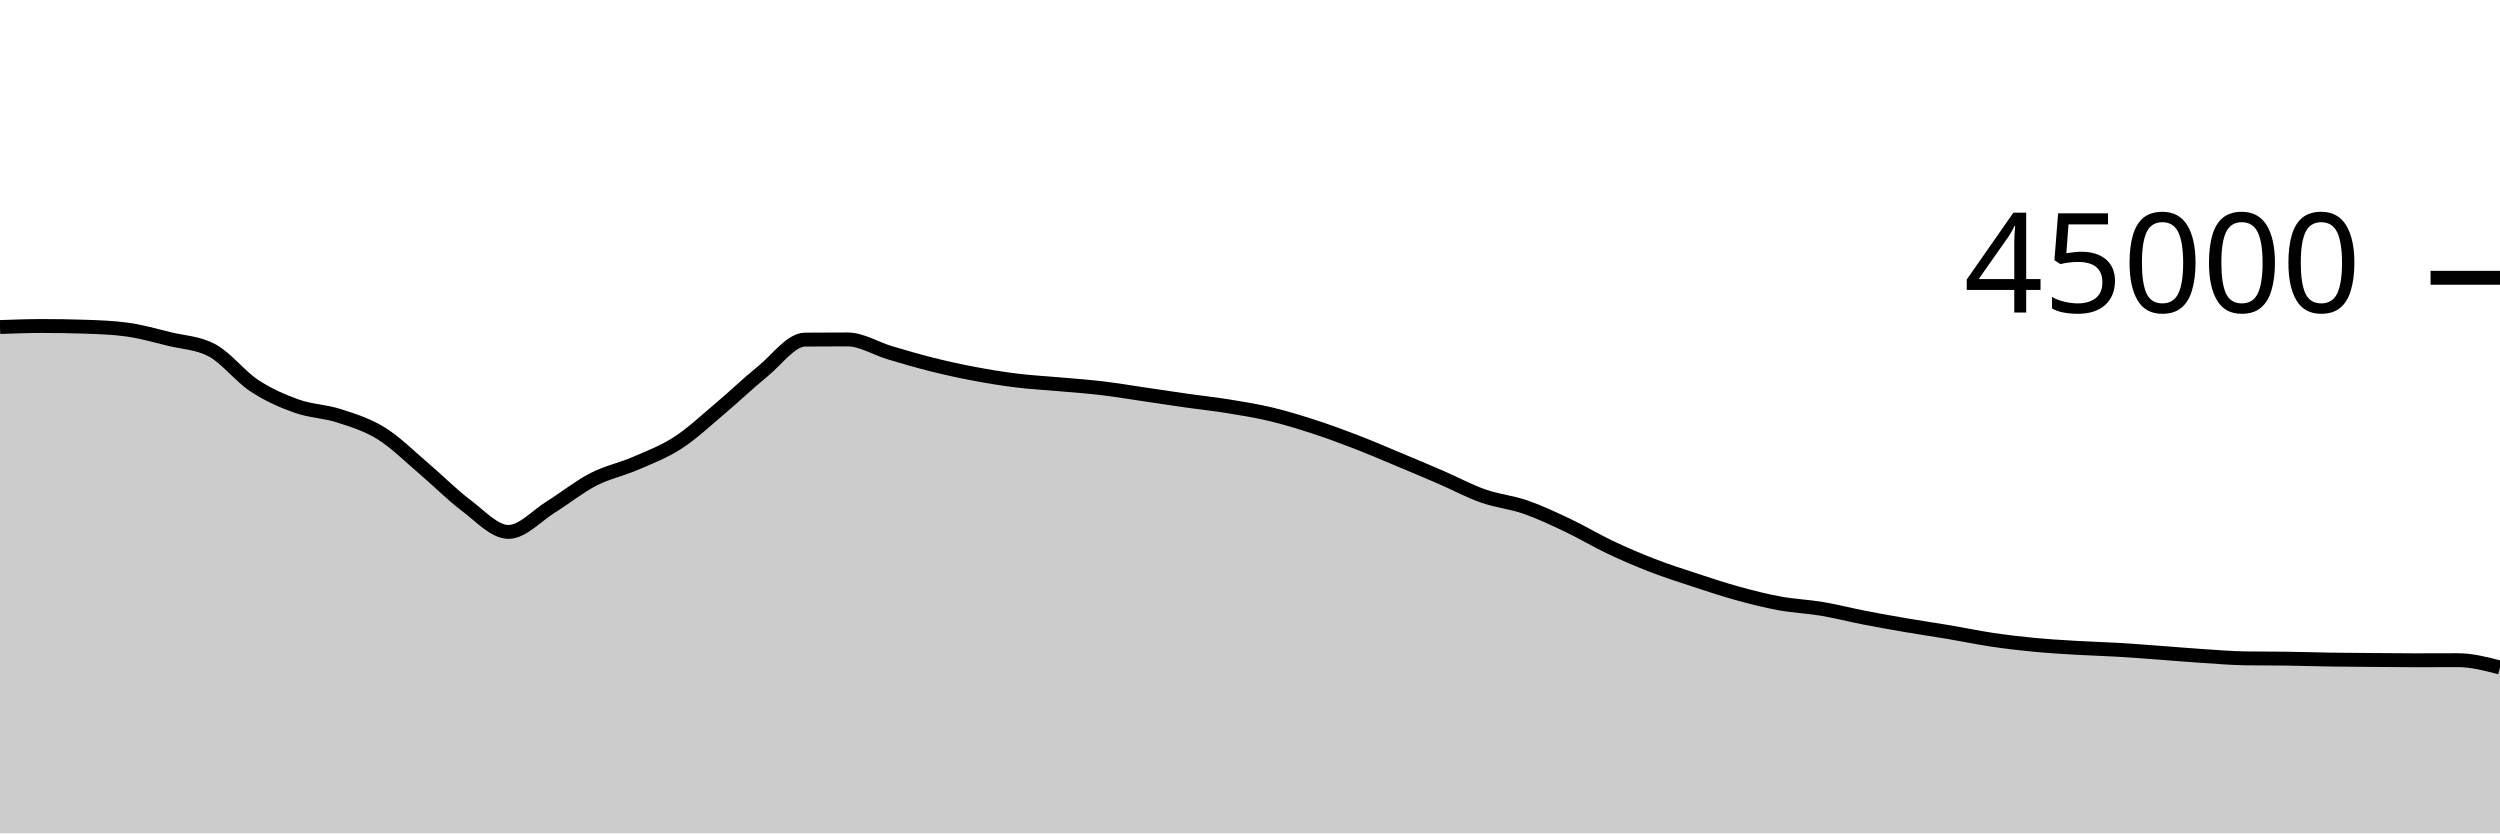
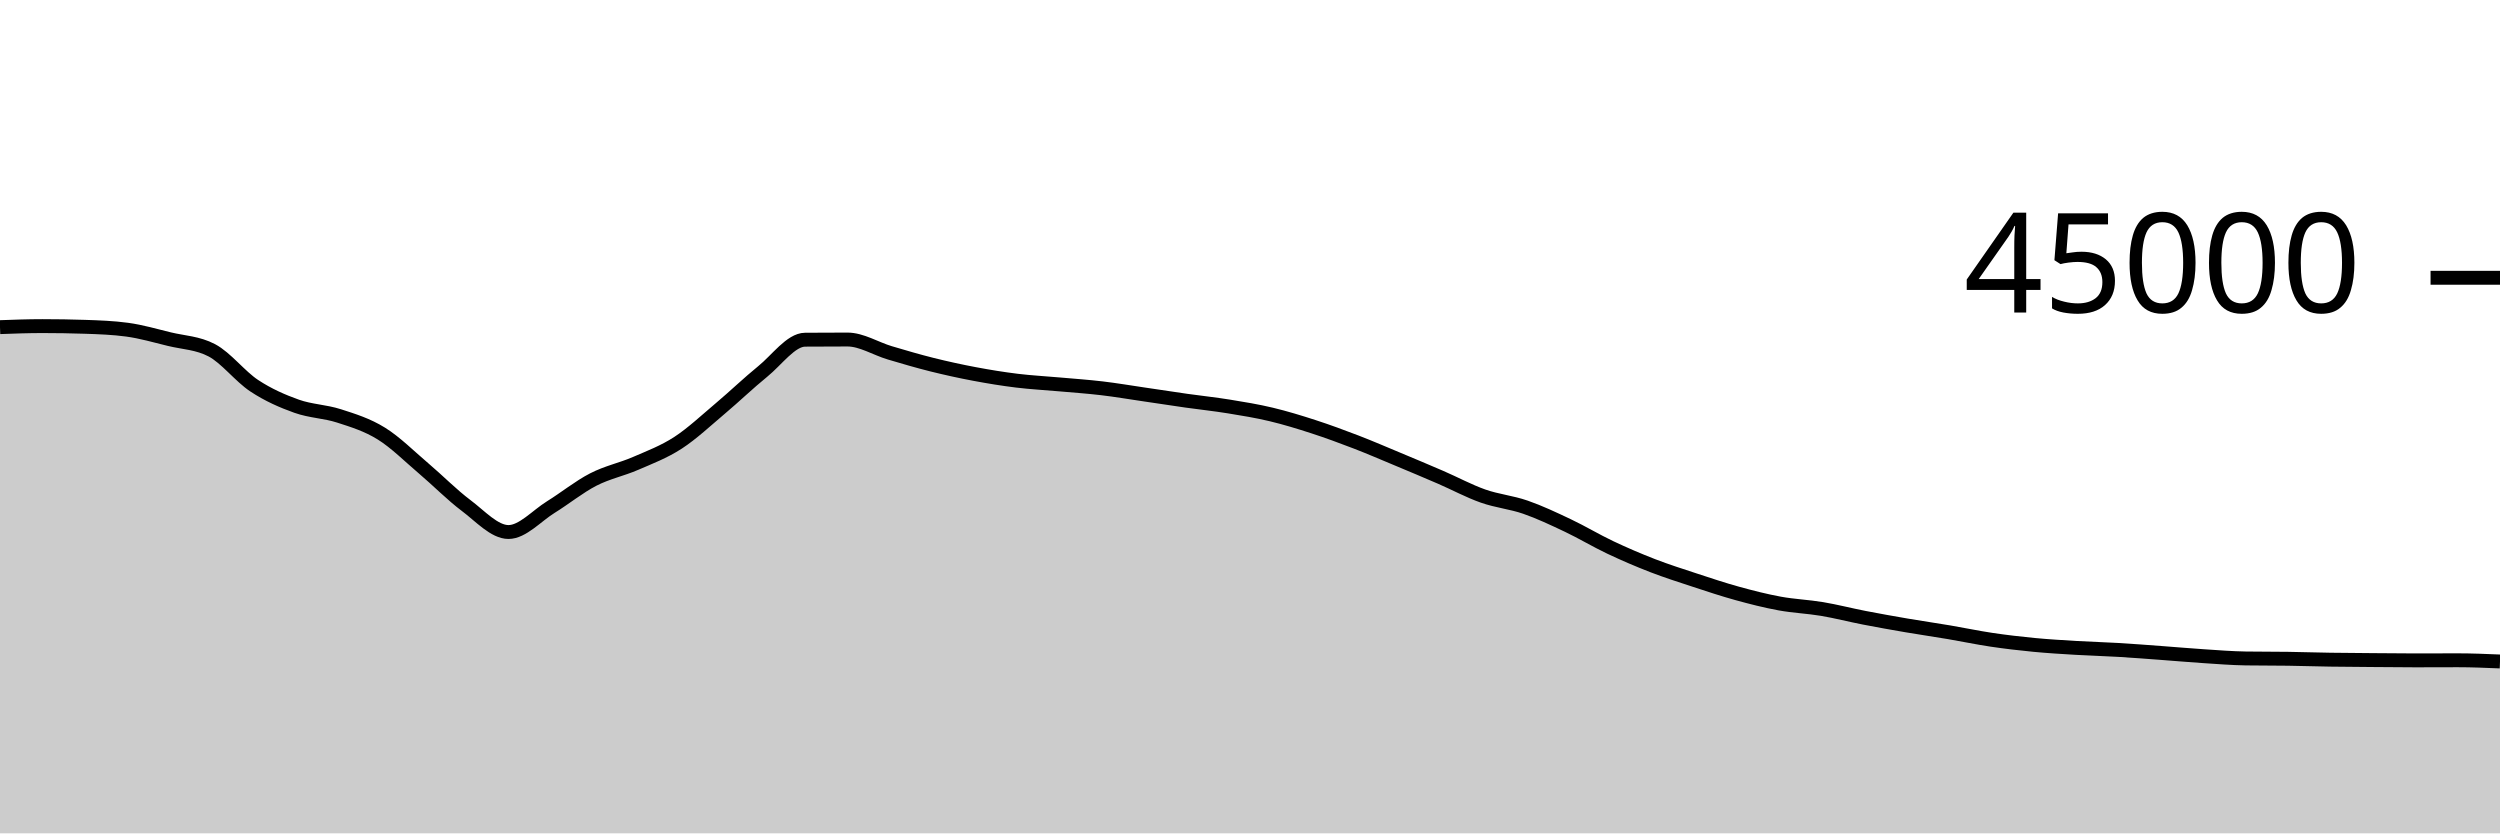
<svg xmlns="http://www.w3.org/2000/svg" viewBox="0 0 180 60">
  <g transform="translate(0,20)">
-     <path class="area" fill="rgba(0, 0, 0, 0.2)" d="M0,3.546C1.017,3.509,2.034,3.472,3.051,3.472C4.068,3.472,5.085,3.489,6.102,3.522C7.119,3.555,8.136,3.591,9.153,3.73C10.169,3.868,11.186,4.164,12.203,4.412C13.22,4.659,14.237,4.68,15.254,5.216C16.271,5.752,17.288,7.095,18.305,7.765C19.322,8.436,20.339,8.878,21.356,9.24C22.373,9.602,23.39,9.609,24.407,9.937C25.424,10.265,26.441,10.579,27.458,11.21C28.475,11.841,29.492,12.861,30.508,13.724C31.525,14.586,32.542,15.624,33.559,16.387C34.576,17.149,35.593,18.298,36.61,18.298C37.627,18.298,38.644,17.131,39.661,16.501C40.678,15.872,41.695,15.045,42.712,14.521C43.729,13.997,44.746,13.799,45.763,13.358C46.78,12.917,47.797,12.534,48.814,11.875C49.831,11.215,50.847,10.256,51.864,9.4C52.881,8.544,53.898,7.564,54.915,6.739C55.932,5.914,56.949,4.458,57.966,4.451C58.983,4.443,60,4.439,61.017,4.439C62.034,4.439,63.051,5.095,64.068,5.397C65.085,5.699,66.102,5.998,67.119,6.252C68.136,6.505,69.153,6.728,70.169,6.919C71.186,7.111,72.203,7.276,73.22,7.401C74.237,7.526,75.254,7.576,76.271,7.668C77.288,7.759,78.305,7.828,79.322,7.948C80.339,8.069,81.356,8.243,82.373,8.392C83.39,8.541,84.407,8.698,85.424,8.843C86.441,8.987,87.458,9.094,88.475,9.259C89.492,9.424,90.508,9.59,91.525,9.833C92.542,10.076,93.559,10.388,94.576,10.718C95.593,11.048,96.61,11.422,97.627,11.814C98.644,12.206,99.661,12.646,100.678,13.07C101.695,13.495,102.712,13.921,103.729,14.361C104.746,14.801,105.763,15.352,106.78,15.71C107.797,16.068,108.814,16.158,109.831,16.51C110.847,16.863,111.864,17.344,112.881,17.826C113.898,18.308,114.915,18.922,115.932,19.404C116.949,19.885,117.966,20.321,118.983,20.715C120,21.108,121.017,21.432,122.034,21.766C123.051,22.1,124.068,22.439,125.085,22.719C126.102,22.999,127.119,23.259,128.136,23.445C129.153,23.632,130.169,23.668,131.186,23.839C132.203,24.01,133.22,24.274,134.237,24.472C135.254,24.67,136.271,24.851,137.288,25.025C138.305,25.199,139.322,25.344,140.339,25.516C141.356,25.687,142.373,25.904,143.39,26.056C144.407,26.208,145.424,26.327,146.441,26.425C147.458,26.523,148.475,26.582,149.492,26.643C150.508,26.703,151.525,26.728,152.542,26.788C153.559,26.849,154.576,26.931,155.593,27.005C156.61,27.08,157.627,27.17,158.644,27.236C159.661,27.303,160.678,27.387,161.695,27.402C162.712,27.417,163.729,27.409,164.746,27.424C165.763,27.439,166.78,27.474,167.797,27.49C168.814,27.506,169.831,27.511,170.847,27.519C171.864,27.527,172.881,27.539,173.898,27.539C174.915,27.539,175.932,27.532,176.949,27.532C177.966,27.532,178.983,27.797,180,28.062L180,40C178.983,40,177.966,40,176.949,40C175.932,40,174.915,40,173.898,40C172.881,40,171.864,40,170.847,40C169.831,40,168.814,40,167.797,40C166.78,40,165.763,40,164.746,40C163.729,40,162.712,40,161.695,40C160.678,40,159.661,40,158.644,40C157.627,40,156.61,40,155.593,40C154.576,40,153.559,40,152.542,40C151.525,40,150.508,40,149.492,40C148.475,40,147.458,40,146.441,40C145.424,40,144.407,40,143.39,40C142.373,40,141.356,40,140.339,40C139.322,40,138.305,40,137.288,40C136.271,40,135.254,40,134.237,40C133.22,40,132.203,40,131.186,40C130.169,40,129.153,40,128.136,40C127.119,40,126.102,40,125.085,40C124.068,40,123.051,40,122.034,40C121.017,40,120,40,118.983,40C117.966,40,116.949,40,115.932,40C114.915,40,113.898,40,112.881,40C111.864,40,110.847,40,109.831,40C108.814,40,107.797,40,106.78,40C105.763,40,104.746,40,103.729,40C102.712,40,101.695,40,100.678,40C99.661,40,98.644,40,97.627,40C96.61,40,95.593,40,94.576,40C93.559,40,92.542,40,91.525,40C90.508,40,89.492,40,88.475,40C87.458,40,86.441,40,85.424,40C84.407,40,83.39,40,82.373,40C81.356,40,80.339,40,79.322,40C78.305,40,77.288,40,76.271,40C75.254,40,74.237,40,73.22,40C72.203,40,71.186,40,70.169,40C69.153,40,68.136,40,67.119,40C66.102,40,65.085,40,64.068,40C63.051,40,62.034,40,61.017,40C60,40,58.983,40,57.966,40C56.949,40,55.932,40,54.915,40C53.898,40,52.881,40,51.864,40C50.847,40,49.831,40,48.814,40C47.797,40,46.78,40,45.763,40C44.746,40,43.729,40,42.712,40C41.695,40,40.678,40,39.661,40C38.644,40,37.627,40,36.61,40C35.593,40,34.576,40,33.559,40C32.542,40,31.525,40,30.508,40C29.492,40,28.475,40,27.458,40C26.441,40,25.424,40,24.407,40C23.39,40,22.373,40,21.356,40C20.339,40,19.322,40,18.305,40C17.288,40,16.271,40,15.254,40C14.237,40,13.22,40,12.203,40C11.186,40,10.169,40,9.153,40C8.136,40,7.119,40,6.102,40C5.085,40,4.068,40,3.051,40C2.034,40,1.017,40,0,40Z" />
-     <path class="line" stroke="black" fill="none" d="M0,3.546C1.017,3.509,2.034,3.472,3.051,3.472C4.068,3.472,5.085,3.489,6.102,3.522C7.119,3.555,8.136,3.591,9.153,3.73C10.169,3.868,11.186,4.164,12.203,4.412C13.22,4.659,14.237,4.68,15.254,5.216C16.271,5.752,17.288,7.095,18.305,7.765C19.322,8.436,20.339,8.878,21.356,9.24C22.373,9.602,23.39,9.609,24.407,9.937C25.424,10.265,26.441,10.579,27.458,11.21C28.475,11.841,29.492,12.861,30.508,13.724C31.525,14.586,32.542,15.624,33.559,16.387C34.576,17.149,35.593,18.298,36.61,18.298C37.627,18.298,38.644,17.131,39.661,16.501C40.678,15.872,41.695,15.045,42.712,14.521C43.729,13.997,44.746,13.799,45.763,13.358C46.78,12.917,47.797,12.534,48.814,11.875C49.831,11.215,50.847,10.256,51.864,9.4C52.881,8.544,53.898,7.564,54.915,6.739C55.932,5.914,56.949,4.458,57.966,4.451C58.983,4.443,60,4.439,61.017,4.439C62.034,4.439,63.051,5.095,64.068,5.397C65.085,5.699,66.102,5.998,67.119,6.252C68.136,6.505,69.153,6.728,70.169,6.919C71.186,7.111,72.203,7.276,73.22,7.401C74.237,7.526,75.254,7.576,76.271,7.668C77.288,7.759,78.305,7.828,79.322,7.948C80.339,8.069,81.356,8.243,82.373,8.392C83.39,8.541,84.407,8.698,85.424,8.843C86.441,8.987,87.458,9.094,88.475,9.259C89.492,9.424,90.508,9.59,91.525,9.833C92.542,10.076,93.559,10.388,94.576,10.718C95.593,11.048,96.61,11.422,97.627,11.814C98.644,12.206,99.661,12.646,100.678,13.07C101.695,13.495,102.712,13.921,103.729,14.361C104.746,14.801,105.763,15.352,106.78,15.71C107.797,16.068,108.814,16.158,109.831,16.51C110.847,16.863,111.864,17.344,112.881,17.826C113.898,18.308,114.915,18.922,115.932,19.404C116.949,19.885,117.966,20.321,118.983,20.715C120,21.108,121.017,21.432,122.034,21.766C123.051,22.1,124.068,22.439,125.085,22.719C126.102,22.999,127.119,23.259,128.136,23.445C129.153,23.632,130.169,23.668,131.186,23.839C132.203,24.01,133.22,24.274,134.237,24.472C135.254,24.67,136.271,24.851,137.288,25.025C138.305,25.199,139.322,25.344,140.339,25.516C141.356,25.687,142.373,25.904,143.39,26.056C144.407,26.208,145.424,26.327,146.441,26.425C147.458,26.523,148.475,26.582,149.492,26.643C150.508,26.703,151.525,26.728,152.542,26.788C153.559,26.849,154.576,26.931,155.593,27.005C156.61,27.08,157.627,27.17,158.644,27.236C159.661,27.303,160.678,27.387,161.695,27.402C162.712,27.417,163.729,27.409,164.746,27.424C165.763,27.439,166.78,27.474,167.797,27.49C168.814,27.506,169.831,27.511,170.847,27.519C171.864,27.527,172.881,27.539,173.898,27.539C174.915,27.539,175.932,27.532,176.949,27.532C177.966,27.532,178.983,27.797,180,28.062" />
+     <path class="area" fill="rgba(0, 0, 0, 0.2)" d="M0,3.554C1.017,3.517,2.034,3.48,3.051,3.48C4.068,3.48,5.085,3.497,6.102,3.53C7.119,3.563,8.136,3.599,9.153,3.737C10.169,3.875,11.186,4.172,12.203,4.42C13.22,4.667,14.237,4.687,15.254,5.223C16.271,5.759,17.288,7.102,18.305,7.772C19.322,8.443,20.339,8.886,21.356,9.248C22.373,9.61,23.39,9.617,24.407,9.945C25.424,10.273,26.441,10.586,27.458,11.217C28.475,11.848,29.492,12.868,30.508,13.731C31.525,14.594,32.542,15.632,33.559,16.395C34.576,17.157,35.593,18.305,36.61,18.305C37.627,18.305,38.644,17.138,39.661,16.508C40.678,15.879,41.695,15.052,42.712,14.528C43.729,14.004,44.746,13.806,45.763,13.365C46.78,12.924,47.797,12.542,48.814,11.883C49.831,11.223,50.847,10.264,51.864,9.408C52.881,8.552,53.898,7.571,54.915,6.746C55.932,5.921,56.949,4.465,57.966,4.458C58.983,4.45,60,4.446,61.017,4.446C62.034,4.446,63.051,5.103,64.068,5.405C65.085,5.708,66.102,6.006,67.119,6.26C68.136,6.513,69.153,6.736,70.169,6.927C71.186,7.119,72.203,7.284,73.22,7.409C74.237,7.534,75.254,7.584,76.271,7.676C77.288,7.767,78.305,7.835,79.322,7.956C80.339,8.076,81.356,8.25,82.373,8.399C83.39,8.548,84.407,8.706,85.424,8.851C86.441,8.995,87.458,9.101,88.475,9.266C89.492,9.431,90.508,9.597,91.525,9.84C92.542,10.083,93.559,10.395,94.576,10.725C95.593,11.056,96.61,11.429,97.627,11.821C98.644,12.213,99.661,12.653,100.678,13.077C101.695,13.502,102.712,13.928,103.729,14.368C104.746,14.808,105.763,15.359,106.78,15.717C107.797,16.076,108.814,16.165,109.831,16.518C110.847,16.871,111.864,17.352,112.881,17.834C113.898,18.316,114.915,18.929,115.932,19.411C116.949,19.892,117.966,20.329,118.983,20.723C120,21.116,121.017,21.439,122.034,21.773C123.051,22.107,124.068,22.447,125.085,22.727C126.102,23.007,127.119,23.267,128.136,23.453C129.153,23.64,130.169,23.676,131.186,23.847C132.203,24.018,133.22,24.283,134.237,24.48C135.254,24.677,136.271,24.858,137.288,25.032C138.305,25.206,139.322,25.352,140.339,25.524C141.356,25.696,142.373,25.913,143.39,26.064C144.407,26.215,145.424,26.334,146.441,26.432C147.458,26.53,148.475,26.589,149.492,26.65C150.508,26.71,151.525,26.735,152.542,26.796C153.559,26.856,154.576,26.938,155.593,27.012C156.61,27.087,157.627,27.178,158.644,27.244C159.661,27.311,160.678,27.393,161.695,27.409C162.712,27.424,163.729,27.417,164.746,27.432C165.763,27.447,166.78,27.481,167.797,27.497C168.814,27.513,169.831,27.518,170.847,27.526C171.864,27.535,172.881,27.547,173.898,27.547C174.915,27.547,175.932,27.54,176.949,27.54C177.966,27.54,178.983,27.583,180,27.626L180,40C178.983,40,177.966,40,176.949,40C175.932,40,174.915,40,173.898,40C172.881,40,171.864,40,170.847,40C169.831,40,168.814,40,167.797,40C166.78,40,165.763,40,164.746,40C163.729,40,162.712,40,161.695,40C160.678,40,159.661,40,158.644,40C157.627,40,156.61,40,155.593,40C154.576,40,153.559,40,152.542,40C151.525,40,150.508,40,149.492,40C148.475,40,147.458,40,146.441,40C145.424,40,144.407,40,143.39,40C142.373,40,141.356,40,140.339,40C139.322,40,138.305,40,137.288,40C136.271,40,135.254,40,134.237,40C133.22,40,132.203,40,131.186,40C130.169,40,129.153,40,128.136,40C127.119,40,126.102,40,125.085,40C124.068,40,123.051,40,122.034,40C121.017,40,120,40,118.983,40C117.966,40,116.949,40,115.932,40C114.915,40,113.898,40,112.881,40C111.864,40,110.847,40,109.831,40C108.814,40,107.797,40,106.78,40C105.763,40,104.746,40,103.729,40C102.712,40,101.695,40,100.678,40C99.661,40,98.644,40,97.627,40C96.61,40,95.593,40,94.576,40C93.559,40,92.542,40,91.525,40C90.508,40,89.492,40,88.475,40C87.458,40,86.441,40,85.424,40C84.407,40,83.39,40,82.373,40C81.356,40,80.339,40,79.322,40C78.305,40,77.288,40,76.271,40C75.254,40,74.237,40,73.22,40C72.203,40,71.186,40,70.169,40C69.153,40,68.136,40,67.119,40C66.102,40,65.085,40,64.068,40C63.051,40,62.034,40,61.017,40C60,40,58.983,40,57.966,40C56.949,40,55.932,40,54.915,40C53.898,40,52.881,40,51.864,40C50.847,40,49.831,40,48.814,40C47.797,40,46.78,40,45.763,40C44.746,40,43.729,40,42.712,40C41.695,40,40.678,40,39.661,40C38.644,40,37.627,40,36.61,40C35.593,40,34.576,40,33.559,40C32.542,40,31.525,40,30.508,40C29.492,40,28.475,40,27.458,40C26.441,40,25.424,40,24.407,40C23.39,40,22.373,40,21.356,40C20.339,40,19.322,40,18.305,40C17.288,40,16.271,40,15.254,40C14.237,40,13.22,40,12.203,40C11.186,40,10.169,40,9.153,40C8.136,40,7.119,40,6.102,40C5.085,40,4.068,40,3.051,40C2.034,40,1.017,40,0,40Z" />
+     <path class="line" stroke="black" fill="none" d="M0,3.554C1.017,3.517,2.034,3.48,3.051,3.48C4.068,3.48,5.085,3.497,6.102,3.53C7.119,3.563,8.136,3.599,9.153,3.737C10.169,3.875,11.186,4.172,12.203,4.42C13.22,4.667,14.237,4.687,15.254,5.223C16.271,5.759,17.288,7.102,18.305,7.772C19.322,8.443,20.339,8.886,21.356,9.248C22.373,9.61,23.39,9.617,24.407,9.945C25.424,10.273,26.441,10.586,27.458,11.217C28.475,11.848,29.492,12.868,30.508,13.731C31.525,14.594,32.542,15.632,33.559,16.395C34.576,17.157,35.593,18.305,36.61,18.305C37.627,18.305,38.644,17.138,39.661,16.508C40.678,15.879,41.695,15.052,42.712,14.528C43.729,14.004,44.746,13.806,45.763,13.365C46.78,12.924,47.797,12.542,48.814,11.883C49.831,11.223,50.847,10.264,51.864,9.408C52.881,8.552,53.898,7.571,54.915,6.746C55.932,5.921,56.949,4.465,57.966,4.458C58.983,4.45,60,4.446,61.017,4.446C62.034,4.446,63.051,5.103,64.068,5.405C65.085,5.708,66.102,6.006,67.119,6.26C68.136,6.513,69.153,6.736,70.169,6.927C71.186,7.119,72.203,7.284,73.22,7.409C74.237,7.534,75.254,7.584,76.271,7.676C77.288,7.767,78.305,7.835,79.322,7.956C80.339,8.076,81.356,8.25,82.373,8.399C83.39,8.548,84.407,8.706,85.424,8.851C86.441,8.995,87.458,9.101,88.475,9.266C89.492,9.431,90.508,9.597,91.525,9.84C92.542,10.083,93.559,10.395,94.576,10.725C95.593,11.056,96.61,11.429,97.627,11.821C98.644,12.213,99.661,12.653,100.678,13.077C101.695,13.502,102.712,13.928,103.729,14.368C104.746,14.808,105.763,15.359,106.78,15.717C107.797,16.076,108.814,16.165,109.831,16.518C110.847,16.871,111.864,17.352,112.881,17.834C113.898,18.316,114.915,18.929,115.932,19.411C116.949,19.892,117.966,20.329,118.983,20.723C120,21.116,121.017,21.439,122.034,21.773C123.051,22.107,124.068,22.447,125.085,22.727C126.102,23.007,127.119,23.267,128.136,23.453C129.153,23.64,130.169,23.676,131.186,23.847C132.203,24.018,133.22,24.283,134.237,24.48C135.254,24.677,136.271,24.858,137.288,25.032C138.305,25.206,139.322,25.352,140.339,25.524C141.356,25.696,142.373,25.913,143.39,26.064C144.407,26.215,145.424,26.334,146.441,26.432C147.458,26.53,148.475,26.589,149.492,26.65C150.508,26.71,151.525,26.735,152.542,26.796C153.559,26.856,154.576,26.938,155.593,27.012C156.61,27.087,157.627,27.178,158.644,27.244C159.661,27.311,160.678,27.393,161.695,27.409C162.712,27.424,163.729,27.417,164.746,27.432C165.763,27.447,166.78,27.481,167.797,27.497C168.814,27.513,169.831,27.518,170.847,27.526C171.864,27.535,172.881,27.547,173.898,27.547C174.915,27.547,175.932,27.54,176.949,27.54C177.966,27.54,178.983,27.583,180,27.626" />
    <path class="axis-ceiling" stroke-width="1" stroke="black" fill="none" d="M175,0L180,0" />
    <text class="axis-ceiling-label" font-family="sans-serif" text-anchor="end" font-size="10px" x="170" y="2.5">45000</text>
  </g>
</svg>
